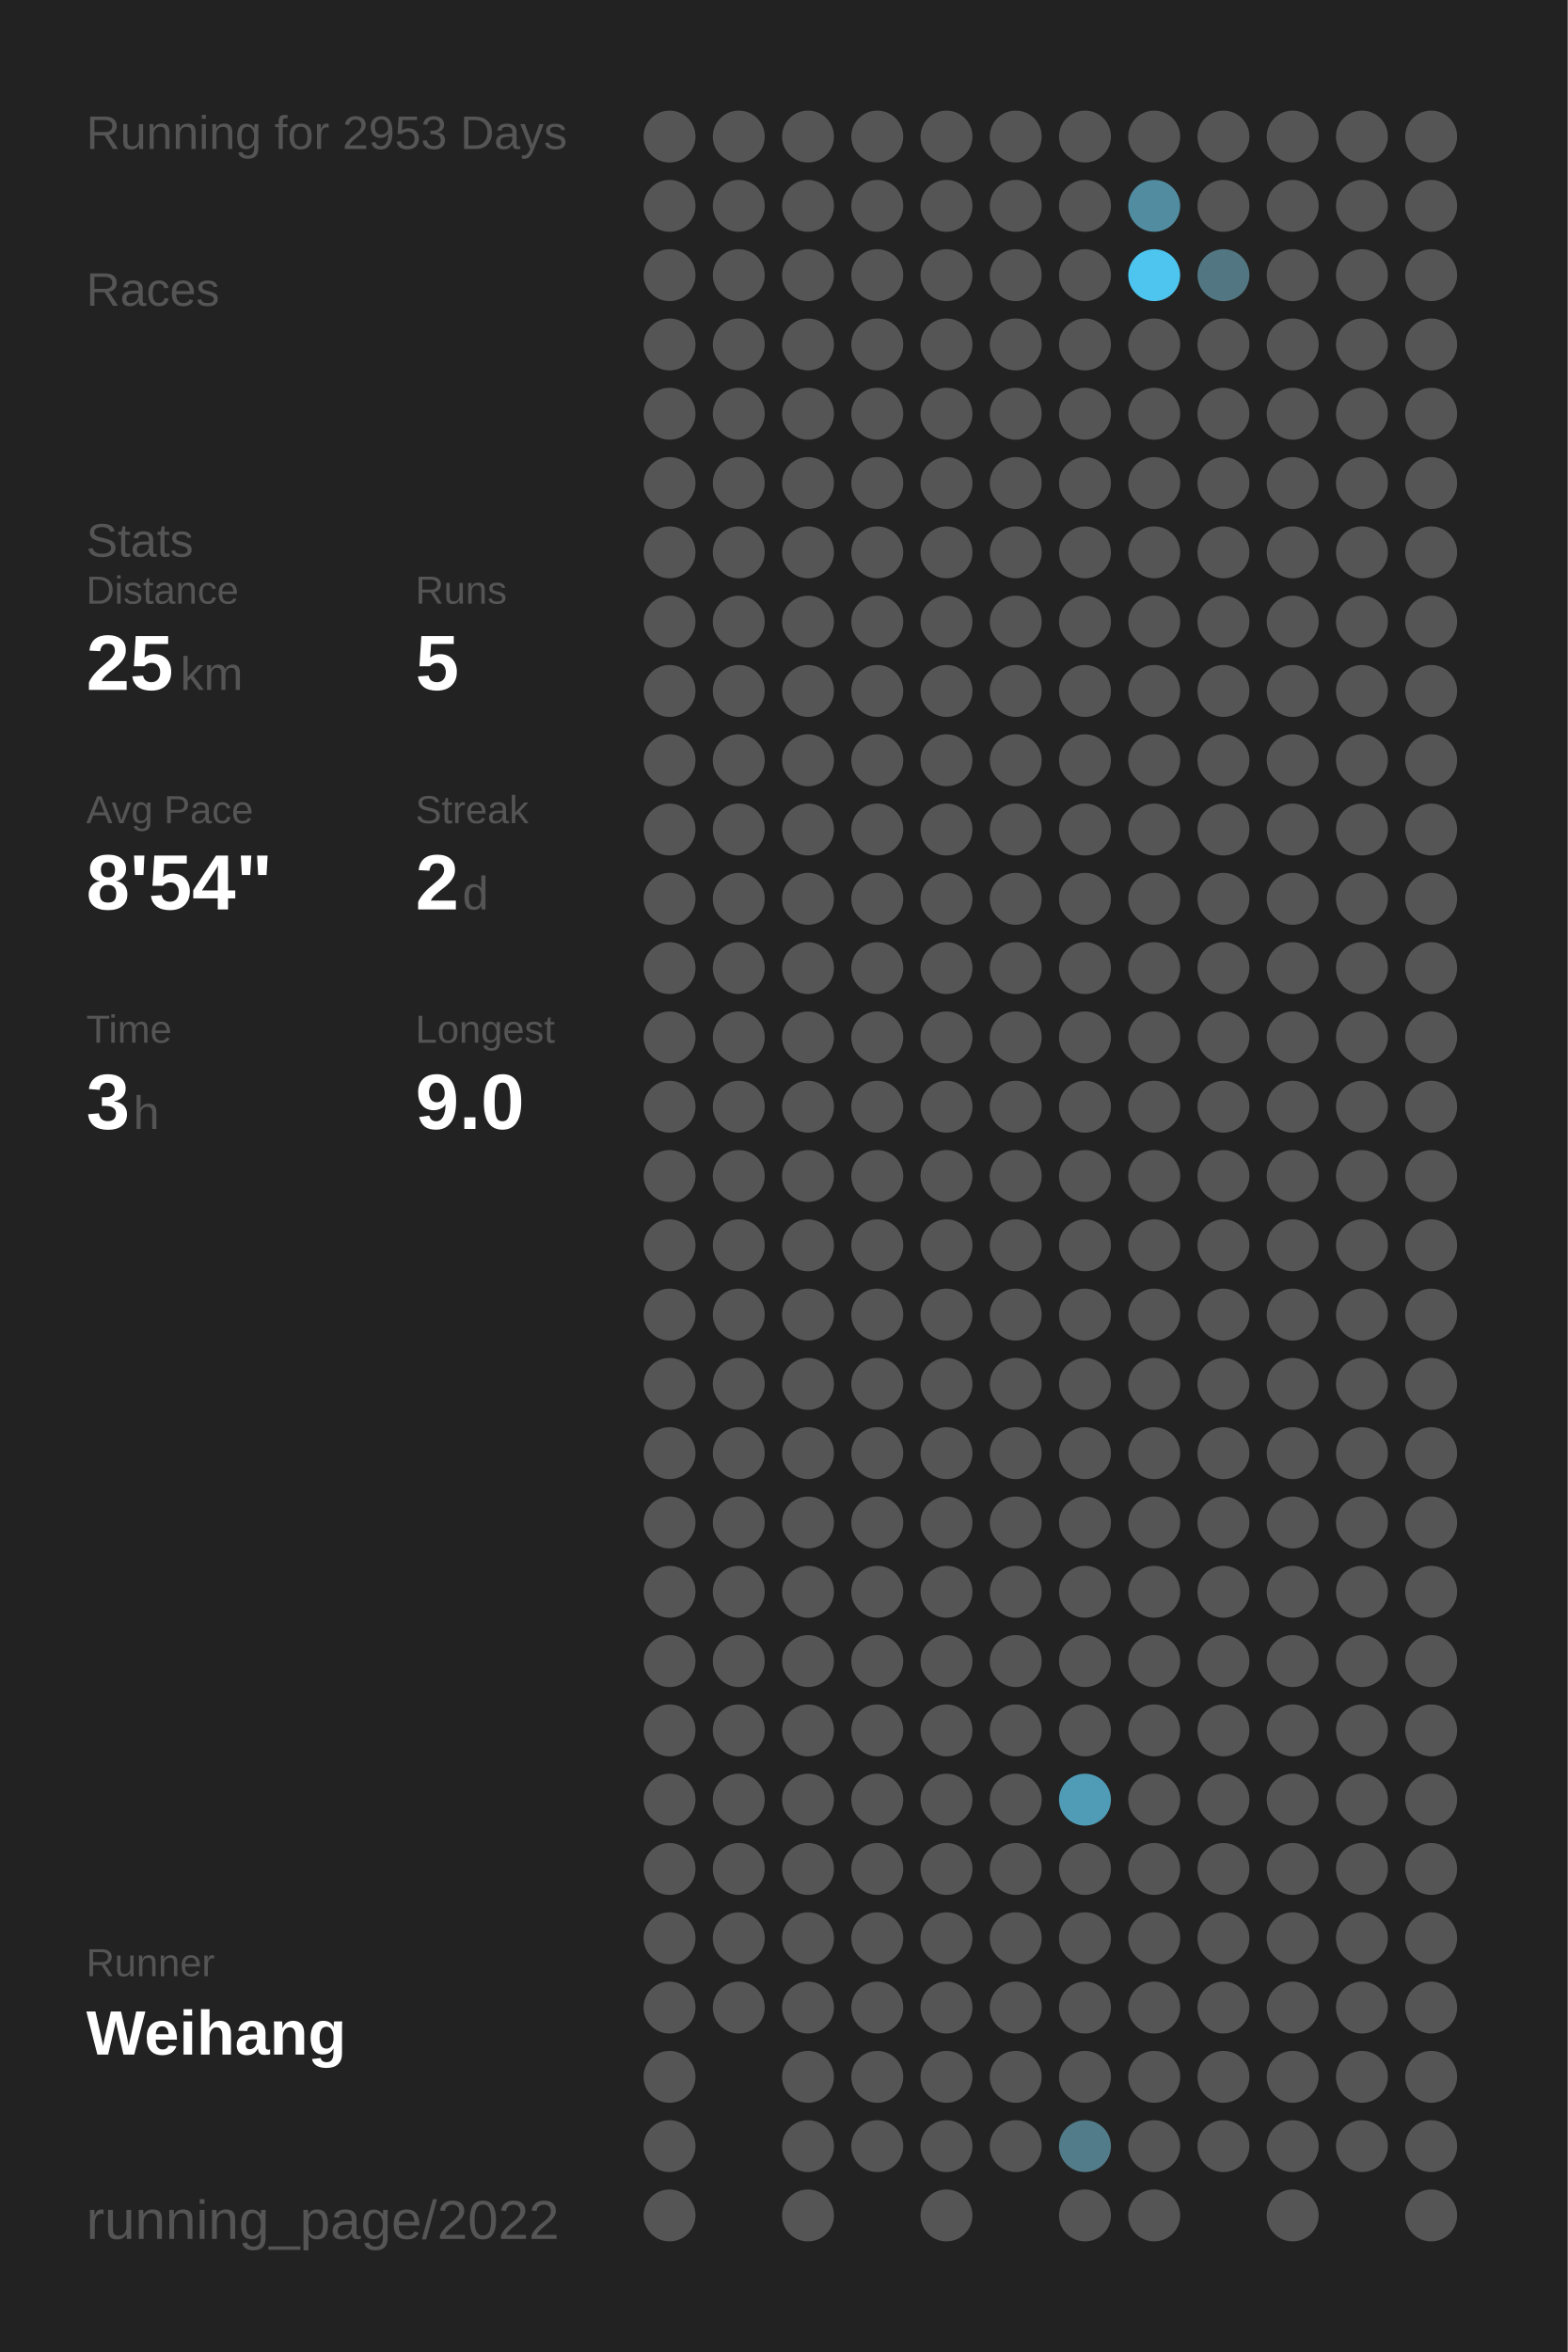
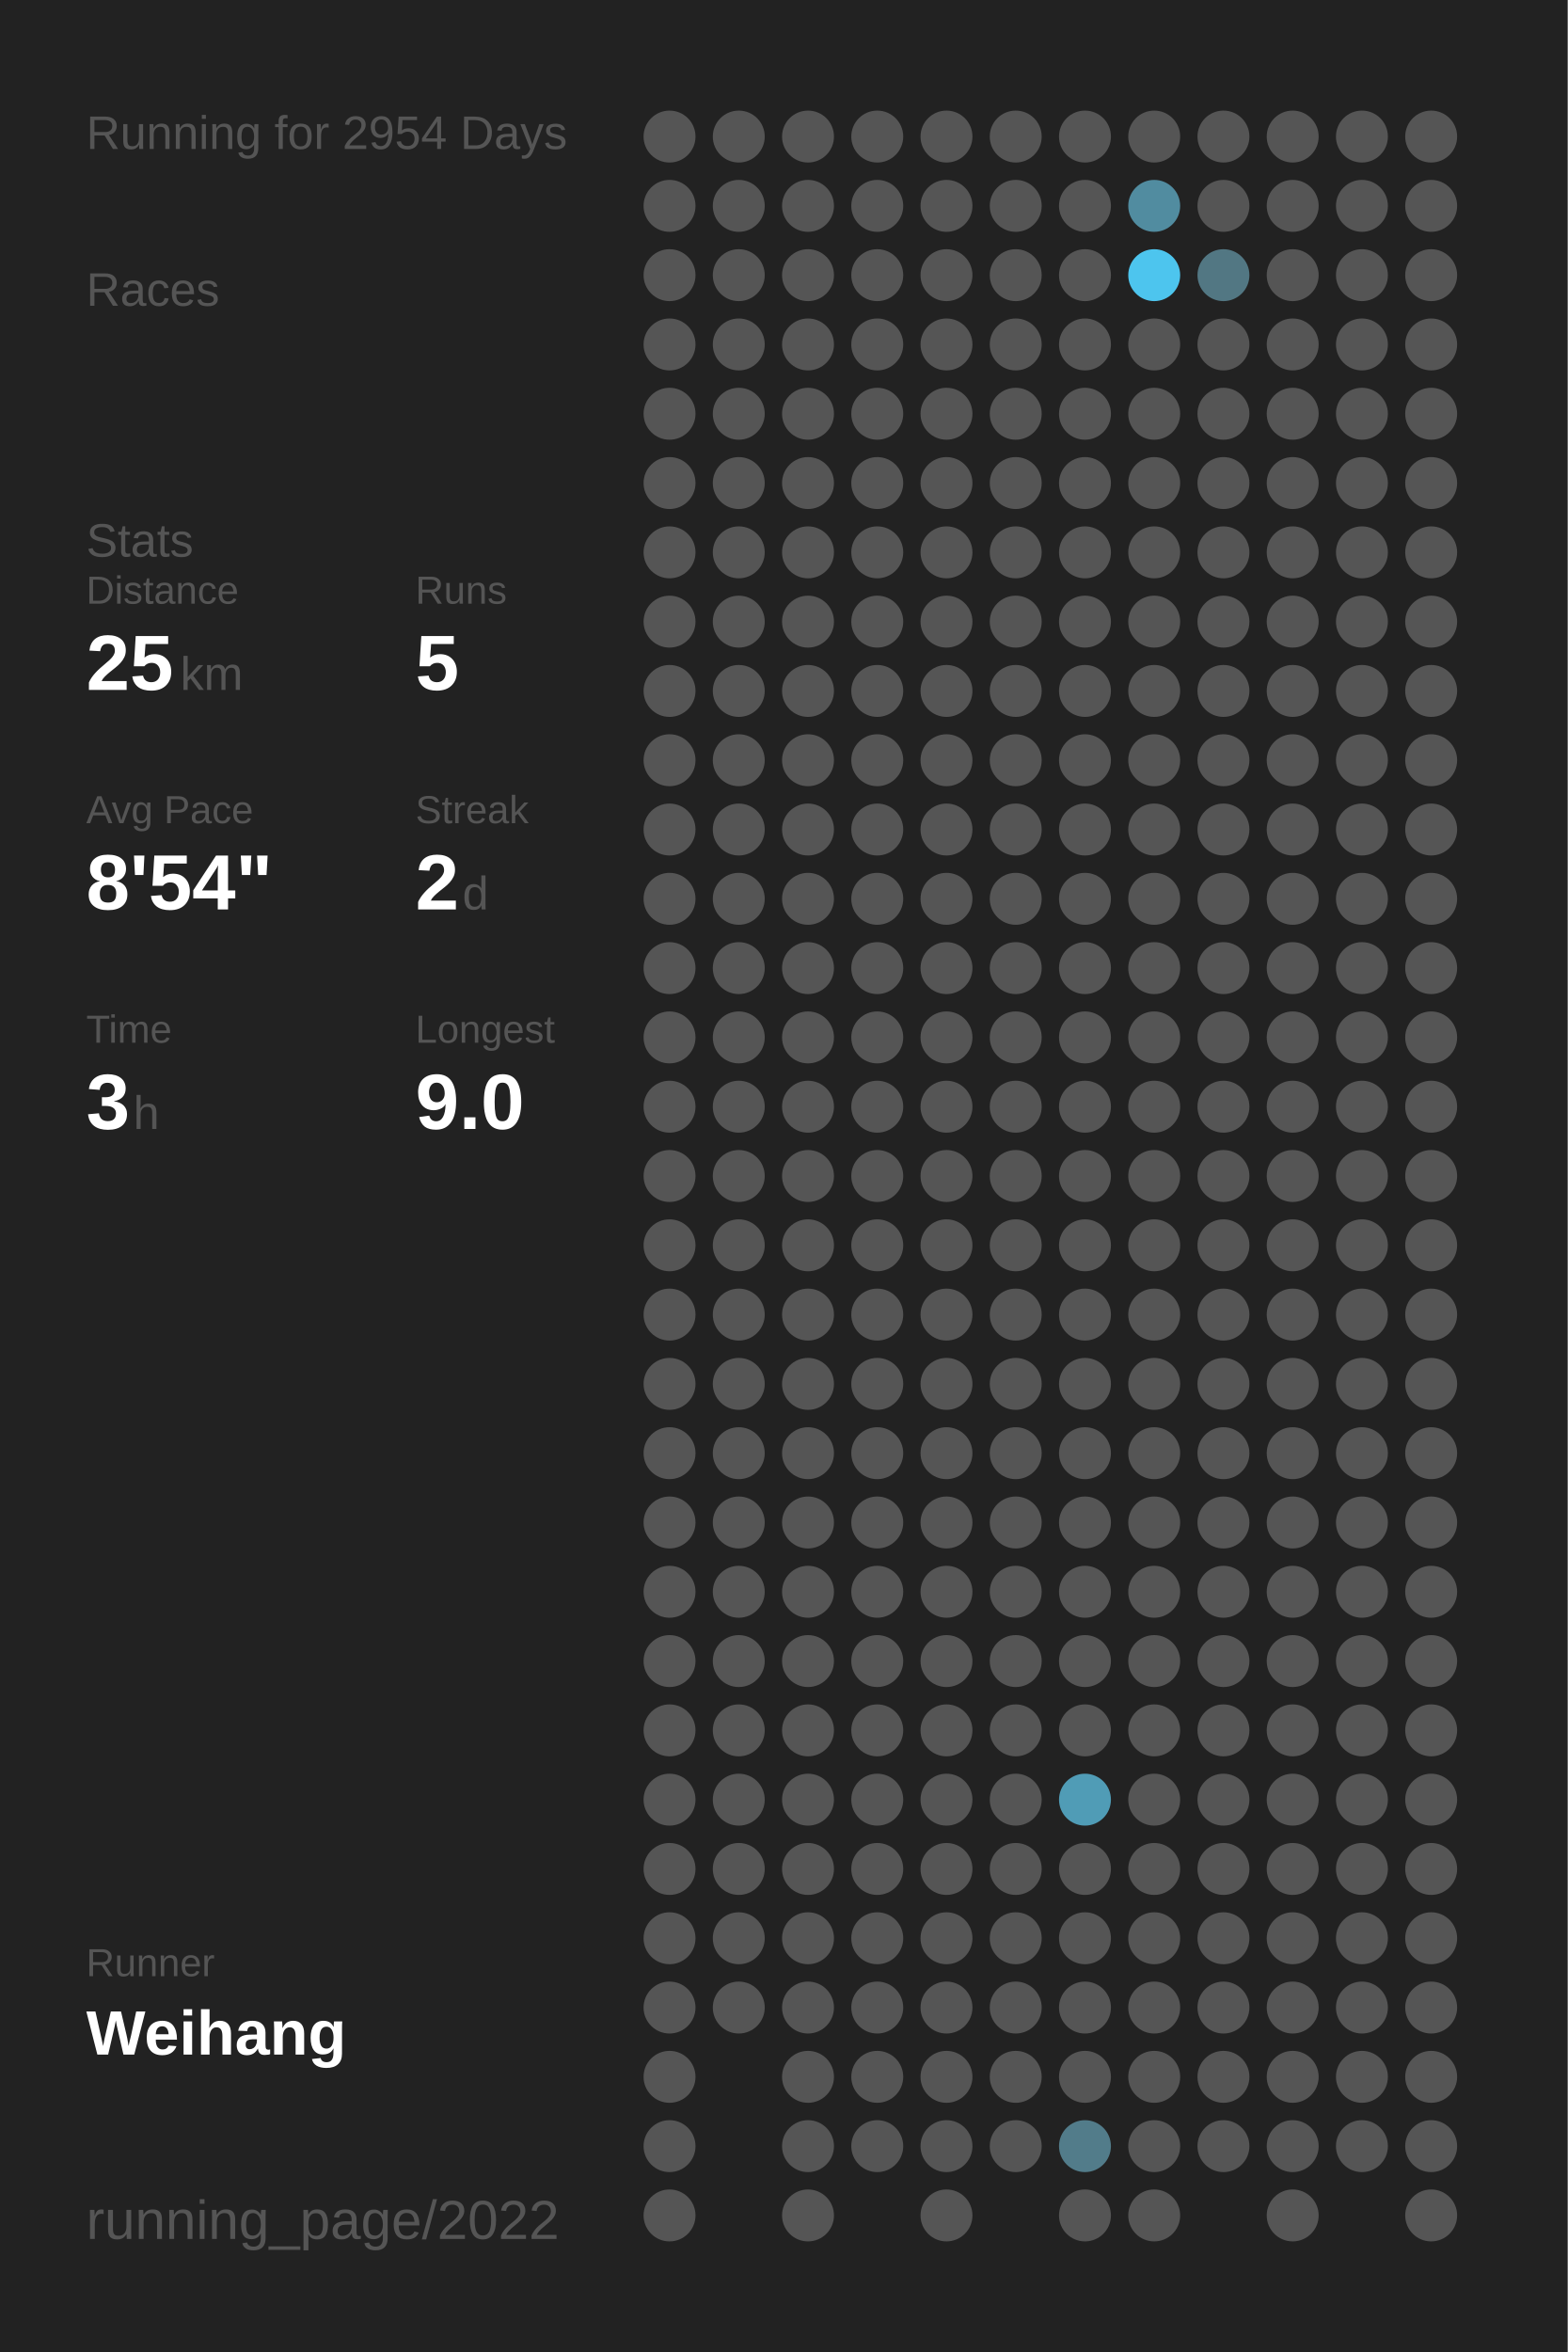
<svg xmlns="http://www.w3.org/2000/svg" baseProfile="full" height="300mm" version="1.1" viewBox="0,0,200,300" width="200mm">
  <defs />
  <rect fill="#222222" height="300" width="200" x="0" y="0" />
-   <text fill="#555555" style="font-size:6px; font-family:Arial;" x="11" y="19">Running for 2953 Days</text>
+   <text fill="#555555" style="font-size:6px; font-family:Arial;" x="11" y="19">Running for 2954 Days</text>
  <text fill="#555555" style="font-size:6px; font-family:Arial;" x="11" y="39">Races</text>
  <text fill="#555555" style="font-size:6px; font-family:Arial;" x="11" y="71">Stats</text>
  <text fill="#555555" style="font-size:5px; font-family:Arial;" x="11" y="77">Distance</text>
  <text fill="#FFFFFF" style="font-size:10px; font-family:Arial; font-weight:bold;" x="11" y="88">25</text>
  <text fill="#555555" style="font-size:6px; font-family:Arial;" x="23" y="88">km</text>
  <text fill="#555555" style="font-size:5px; font-family:Arial;" x="53" y="77">Runs</text>
  <text fill="#FFFFFF" style="font-size:10px; font-family:Arial; font-weight:bold;" x="53" y="88">5</text>
  <text fill="#555555" style="font-size:5px; font-family:Arial;" x="11" y="105">Avg Pace</text>
  <text fill="#FFFFFF" style="font-size:10px; font-family:Arial; font-weight:bold;" x="11" y="116">8'54"</text>
  <text fill="#555555" style="font-size:5px; font-family:Arial;" x="53" y="105">Streak</text>
  <text fill="#FFFFFF" style="font-size:10px; font-family:Arial; font-weight:bold;" x="53" y="116">2</text>
  <text fill="#555555" style="font-size:6px; font-family:Arial;" x="59" y="116">d</text>
  <text fill="#555555" style="font-size:5px; font-family:Arial;" x="11" y="133">Time</text>
  <text fill="#FFFFFF" style="font-size:10px; font-family:Arial; font-weight:bold;" x="11" y="144">3</text>
  <text fill="#555555" style="font-size:6px; font-family:Arial;" x="17" y="144">h</text>
  <text fill="#555555" style="font-size:5px; font-family:Arial;" x="53" y="133">Longest</text>
  <text fill="#FFFFFF" style="font-size:10px; font-family:Arial; font-weight:bold;" x="53" y="144">9.0</text>
  <text fill="#555555" style="font-size:5px; font-family:Arial;" x="11" y="252.065">Runner</text>
  <text fill="#FFFFFF" style="font-size:8px; font-family:Arial; font-weight:bold;" x="11" y="262.065">Weihang</text>
  <text fill="#555555" style="font-size:7px; font-family:Arial;" x="11" y="285.581">running_page/2022</text>
  <circle cx="85.417" cy="17.419" fill="#555555" r="3.312" />
  <circle cx="85.417" cy="26.258" fill="#555555" r="3.312" />
  <circle cx="85.417" cy="35.097" fill="#555555" r="3.312" />
  <circle cx="85.417" cy="43.935" fill="#555555" r="3.312" />
  <circle cx="85.417" cy="52.774" fill="#555555" r="3.312" />
  <circle cx="85.417" cy="61.613" fill="#555555" r="3.312" />
  <circle cx="85.417" cy="70.452" fill="#555555" r="3.312" />
  <circle cx="85.417" cy="79.29" fill="#555555" r="3.312" />
  <circle cx="85.417" cy="88.129" fill="#555555" r="3.312" />
  <circle cx="85.417" cy="96.968" fill="#555555" r="3.312" />
  <circle cx="85.417" cy="105.806" fill="#555555" r="3.312" />
  <circle cx="85.417" cy="114.645" fill="#555555" r="3.312" />
  <circle cx="85.417" cy="123.484" fill="#555555" r="3.312" />
  <circle cx="85.417" cy="132.323" fill="#555555" r="3.312" />
  <circle cx="85.417" cy="141.161" fill="#555555" r="3.312" />
  <circle cx="85.417" cy="150" fill="#555555" r="3.312" />
  <circle cx="85.417" cy="158.839" fill="#555555" r="3.312" />
  <circle cx="85.417" cy="167.677" fill="#555555" r="3.312" />
  <circle cx="85.417" cy="176.516" fill="#555555" r="3.312" />
  <circle cx="85.417" cy="185.355" fill="#555555" r="3.312" />
  <circle cx="85.417" cy="194.194" fill="#555555" r="3.312" />
  <circle cx="85.417" cy="203.032" fill="#555555" r="3.312" />
  <circle cx="85.417" cy="211.871" fill="#555555" r="3.312" />
  <circle cx="85.417" cy="220.71" fill="#555555" r="3.312" />
  <circle cx="85.417" cy="229.548" fill="#555555" r="3.312" />
  <circle cx="85.417" cy="238.387" fill="#555555" r="3.312" />
  <circle cx="85.417" cy="247.226" fill="#555555" r="3.312" />
  <circle cx="85.417" cy="256.065" fill="#555555" r="3.312" />
  <circle cx="85.417" cy="264.903" fill="#555555" r="3.312" />
  <circle cx="85.417" cy="273.742" fill="#555555" r="3.312" />
  <circle cx="85.417" cy="282.581" fill="#555555" r="3.312" />
  <circle cx="94.25" cy="17.419" fill="#555555" r="3.312" />
  <circle cx="94.25" cy="26.258" fill="#555555" r="3.312" />
  <circle cx="94.25" cy="35.097" fill="#555555" r="3.312" />
  <circle cx="94.25" cy="43.935" fill="#555555" r="3.312" />
  <circle cx="94.25" cy="52.774" fill="#555555" r="3.312" />
  <circle cx="94.25" cy="61.613" fill="#555555" r="3.312" />
  <circle cx="94.25" cy="70.452" fill="#555555" r="3.312" />
  <circle cx="94.25" cy="79.29" fill="#555555" r="3.312" />
  <circle cx="94.25" cy="88.129" fill="#555555" r="3.312" />
  <circle cx="94.25" cy="96.968" fill="#555555" r="3.312" />
  <circle cx="94.25" cy="105.806" fill="#555555" r="3.312" />
  <circle cx="94.25" cy="114.645" fill="#555555" r="3.312" />
  <circle cx="94.25" cy="123.484" fill="#555555" r="3.312" />
  <circle cx="94.25" cy="132.323" fill="#555555" r="3.312" />
  <circle cx="94.25" cy="141.161" fill="#555555" r="3.312" />
  <circle cx="94.25" cy="150" fill="#555555" r="3.312" />
  <circle cx="94.25" cy="158.839" fill="#555555" r="3.312" />
  <circle cx="94.25" cy="167.677" fill="#555555" r="3.312" />
  <circle cx="94.25" cy="176.516" fill="#555555" r="3.312" />
  <circle cx="94.25" cy="185.355" fill="#555555" r="3.312" />
  <circle cx="94.25" cy="194.194" fill="#555555" r="3.312" />
  <circle cx="94.25" cy="203.032" fill="#555555" r="3.312" />
  <circle cx="94.25" cy="211.871" fill="#555555" r="3.312" />
  <circle cx="94.25" cy="220.71" fill="#555555" r="3.312" />
  <circle cx="94.25" cy="229.548" fill="#555555" r="3.312" />
  <circle cx="94.25" cy="238.387" fill="#555555" r="3.312" />
  <circle cx="94.25" cy="247.226" fill="#555555" r="3.312" />
  <circle cx="94.25" cy="256.065" fill="#555555" r="3.312" />
  <circle cx="103.083" cy="17.419" fill="#555555" r="3.312" />
  <circle cx="103.083" cy="26.258" fill="#555555" r="3.312" />
  <circle cx="103.083" cy="35.097" fill="#555555" r="3.312" />
  <circle cx="103.083" cy="43.935" fill="#555555" r="3.312" />
  <circle cx="103.083" cy="52.774" fill="#555555" r="3.312" />
  <circle cx="103.083" cy="61.613" fill="#555555" r="3.312" />
  <circle cx="103.083" cy="70.452" fill="#555555" r="3.312" />
  <circle cx="103.083" cy="79.29" fill="#555555" r="3.312" />
  <circle cx="103.083" cy="88.129" fill="#555555" r="3.312" />
  <circle cx="103.083" cy="96.968" fill="#555555" r="3.312" />
  <circle cx="103.083" cy="105.806" fill="#555555" r="3.312" />
  <circle cx="103.083" cy="114.645" fill="#555555" r="3.312" />
  <circle cx="103.083" cy="123.484" fill="#555555" r="3.312" />
  <circle cx="103.083" cy="132.323" fill="#555555" r="3.312" />
  <circle cx="103.083" cy="141.161" fill="#555555" r="3.312" />
  <circle cx="103.083" cy="150" fill="#555555" r="3.312" />
  <circle cx="103.083" cy="158.839" fill="#555555" r="3.312" />
  <circle cx="103.083" cy="167.677" fill="#555555" r="3.312" />
  <circle cx="103.083" cy="176.516" fill="#555555" r="3.312" />
  <circle cx="103.083" cy="185.355" fill="#555555" r="3.312" />
  <circle cx="103.083" cy="194.194" fill="#555555" r="3.312" />
  <circle cx="103.083" cy="203.032" fill="#555555" r="3.312" />
  <circle cx="103.083" cy="211.871" fill="#555555" r="3.312" />
  <circle cx="103.083" cy="220.71" fill="#555555" r="3.312" />
  <circle cx="103.083" cy="229.548" fill="#555555" r="3.312" />
  <circle cx="103.083" cy="238.387" fill="#555555" r="3.312" />
  <circle cx="103.083" cy="247.226" fill="#555555" r="3.312" />
  <circle cx="103.083" cy="256.065" fill="#555555" r="3.312" />
  <circle cx="103.083" cy="264.903" fill="#555555" r="3.312" />
  <circle cx="103.083" cy="273.742" fill="#555555" r="3.312" />
  <circle cx="103.083" cy="282.581" fill="#555555" r="3.312" />
  <circle cx="111.917" cy="17.419" fill="#555555" r="3.312" />
  <circle cx="111.917" cy="26.258" fill="#555555" r="3.312" />
  <circle cx="111.917" cy="35.097" fill="#555555" r="3.312" />
  <circle cx="111.917" cy="43.935" fill="#555555" r="3.312" />
  <circle cx="111.917" cy="52.774" fill="#555555" r="3.312" />
  <circle cx="111.917" cy="61.613" fill="#555555" r="3.312" />
  <circle cx="111.917" cy="70.452" fill="#555555" r="3.312" />
  <circle cx="111.917" cy="79.29" fill="#555555" r="3.312" />
  <circle cx="111.917" cy="88.129" fill="#555555" r="3.312" />
  <circle cx="111.917" cy="96.968" fill="#555555" r="3.312" />
  <circle cx="111.917" cy="105.806" fill="#555555" r="3.312" />
  <circle cx="111.917" cy="114.645" fill="#555555" r="3.312" />
  <circle cx="111.917" cy="123.484" fill="#555555" r="3.312" />
  <circle cx="111.917" cy="132.323" fill="#555555" r="3.312" />
  <circle cx="111.917" cy="141.161" fill="#555555" r="3.312" />
  <circle cx="111.917" cy="150" fill="#555555" r="3.312" />
  <circle cx="111.917" cy="158.839" fill="#555555" r="3.312" />
  <circle cx="111.917" cy="167.677" fill="#555555" r="3.312" />
  <circle cx="111.917" cy="176.516" fill="#555555" r="3.312" />
  <circle cx="111.917" cy="185.355" fill="#555555" r="3.312" />
  <circle cx="111.917" cy="194.194" fill="#555555" r="3.312" />
  <circle cx="111.917" cy="203.032" fill="#555555" r="3.312" />
  <circle cx="111.917" cy="211.871" fill="#555555" r="3.312" />
  <circle cx="111.917" cy="220.71" fill="#555555" r="3.312" />
  <circle cx="111.917" cy="229.548" fill="#555555" r="3.312" />
  <circle cx="111.917" cy="238.387" fill="#555555" r="3.312" />
  <circle cx="111.917" cy="247.226" fill="#555555" r="3.312" />
  <circle cx="111.917" cy="256.065" fill="#555555" r="3.312" />
  <circle cx="111.917" cy="264.903" fill="#555555" r="3.312" />
  <circle cx="111.917" cy="273.742" fill="#555555" r="3.312" />
  <circle cx="120.75" cy="17.419" fill="#555555" r="3.312" />
  <circle cx="120.75" cy="26.258" fill="#555555" r="3.312" />
  <circle cx="120.75" cy="35.097" fill="#555555" r="3.312" />
  <circle cx="120.75" cy="43.935" fill="#555555" r="3.312" />
  <circle cx="120.75" cy="52.774" fill="#555555" r="3.312" />
  <circle cx="120.75" cy="61.613" fill="#555555" r="3.312" />
  <circle cx="120.75" cy="70.452" fill="#555555" r="3.312" />
  <circle cx="120.75" cy="79.29" fill="#555555" r="3.312" />
  <circle cx="120.75" cy="88.129" fill="#555555" r="3.312" />
  <circle cx="120.75" cy="96.968" fill="#555555" r="3.312" />
  <circle cx="120.75" cy="105.806" fill="#555555" r="3.312" />
  <circle cx="120.75" cy="114.645" fill="#555555" r="3.312" />
  <circle cx="120.75" cy="123.484" fill="#555555" r="3.312" />
  <circle cx="120.75" cy="132.323" fill="#555555" r="3.312" />
  <circle cx="120.75" cy="141.161" fill="#555555" r="3.312" />
  <circle cx="120.75" cy="150" fill="#555555" r="3.312" />
  <circle cx="120.75" cy="158.839" fill="#555555" r="3.312" />
  <circle cx="120.75" cy="167.677" fill="#555555" r="3.312" />
  <circle cx="120.75" cy="176.516" fill="#555555" r="3.312" />
  <circle cx="120.75" cy="185.355" fill="#555555" r="3.312" />
  <circle cx="120.75" cy="194.194" fill="#555555" r="3.312" />
  <circle cx="120.75" cy="203.032" fill="#555555" r="3.312" />
  <circle cx="120.75" cy="211.871" fill="#555555" r="3.312" />
  <circle cx="120.75" cy="220.71" fill="#555555" r="3.312" />
  <circle cx="120.75" cy="229.548" fill="#555555" r="3.312" />
  <circle cx="120.75" cy="238.387" fill="#555555" r="3.312" />
  <circle cx="120.75" cy="247.226" fill="#555555" r="3.312" />
  <circle cx="120.75" cy="256.065" fill="#555555" r="3.312" />
  <circle cx="120.75" cy="264.903" fill="#555555" r="3.312" />
  <circle cx="120.75" cy="273.742" fill="#555555" r="3.312" />
  <circle cx="120.75" cy="282.581" fill="#555555" r="3.312" />
  <circle cx="129.583" cy="17.419" fill="#555555" r="3.312" />
  <circle cx="129.583" cy="26.258" fill="#555555" r="3.312" />
  <circle cx="129.583" cy="35.097" fill="#555555" r="3.312" />
  <circle cx="129.583" cy="43.935" fill="#555555" r="3.312" />
  <circle cx="129.583" cy="52.774" fill="#555555" r="3.312" />
  <circle cx="129.583" cy="61.613" fill="#555555" r="3.312" />
  <circle cx="129.583" cy="70.452" fill="#555555" r="3.312" />
  <circle cx="129.583" cy="79.29" fill="#555555" r="3.312" />
  <circle cx="129.583" cy="88.129" fill="#555555" r="3.312" />
  <circle cx="129.583" cy="96.968" fill="#555555" r="3.312" />
  <circle cx="129.583" cy="105.806" fill="#555555" r="3.312" />
  <circle cx="129.583" cy="114.645" fill="#555555" r="3.312" />
  <circle cx="129.583" cy="123.484" fill="#555555" r="3.312" />
  <circle cx="129.583" cy="132.323" fill="#555555" r="3.312" />
  <circle cx="129.583" cy="141.161" fill="#555555" r="3.312" />
  <circle cx="129.583" cy="150" fill="#555555" r="3.312" />
  <circle cx="129.583" cy="158.839" fill="#555555" r="3.312" />
  <circle cx="129.583" cy="167.677" fill="#555555" r="3.312" />
  <circle cx="129.583" cy="176.516" fill="#555555" r="3.312" />
  <circle cx="129.583" cy="185.355" fill="#555555" r="3.312" />
  <circle cx="129.583" cy="194.194" fill="#555555" r="3.312" />
  <circle cx="129.583" cy="203.032" fill="#555555" r="3.312" />
  <circle cx="129.583" cy="211.871" fill="#555555" r="3.312" />
  <circle cx="129.583" cy="220.71" fill="#555555" r="3.312" />
  <circle cx="129.583" cy="229.548" fill="#555555" r="3.312" />
  <circle cx="129.583" cy="238.387" fill="#555555" r="3.312" />
  <circle cx="129.583" cy="247.226" fill="#555555" r="3.312" />
  <circle cx="129.583" cy="256.065" fill="#555555" r="3.312" />
  <circle cx="129.583" cy="264.903" fill="#555555" r="3.312" />
  <circle cx="129.583" cy="273.742" fill="#555555" r="3.312" />
  <circle cx="138.417" cy="17.419" fill="#555555" r="3.312" />
  <circle cx="138.417" cy="26.258" fill="#555555" r="3.312" />
  <circle cx="138.417" cy="35.097" fill="#555555" r="3.312" />
  <circle cx="138.417" cy="43.935" fill="#555555" r="3.312" />
  <circle cx="138.417" cy="52.774" fill="#555555" r="3.312" />
  <circle cx="138.417" cy="61.613" fill="#555555" r="3.312" />
  <circle cx="138.417" cy="70.452" fill="#555555" r="3.312" />
  <circle cx="138.417" cy="79.29" fill="#555555" r="3.312" />
  <circle cx="138.417" cy="88.129" fill="#555555" r="3.312" />
  <circle cx="138.417" cy="96.968" fill="#555555" r="3.312" />
  <circle cx="138.417" cy="105.806" fill="#555555" r="3.312" />
  <circle cx="138.417" cy="114.645" fill="#555555" r="3.312" />
  <circle cx="138.417" cy="123.484" fill="#555555" r="3.312" />
  <circle cx="138.417" cy="132.323" fill="#555555" r="3.312" />
  <circle cx="138.417" cy="141.161" fill="#555555" r="3.312" />
  <circle cx="138.417" cy="150" fill="#555555" r="3.312" />
  <circle cx="138.417" cy="158.839" fill="#555555" r="3.312" />
  <circle cx="138.417" cy="167.677" fill="#555555" r="3.312" />
  <circle cx="138.417" cy="176.516" fill="#555555" r="3.312" />
  <circle cx="138.417" cy="185.355" fill="#555555" r="3.312" />
  <circle cx="138.417" cy="194.194" fill="#555555" r="3.312" />
  <circle cx="138.417" cy="203.032" fill="#555555" r="3.312" />
  <circle cx="138.417" cy="211.871" fill="#555555" r="3.312" />
  <circle cx="138.417" cy="220.71" fill="#555555" r="3.312" />
  <circle cx="138.417" cy="229.548" fill="#509cb6" r="3.312" />
  <circle cx="138.417" cy="238.387" fill="#555555" r="3.312" />
  <circle cx="138.417" cy="247.226" fill="#555555" r="3.312" />
  <circle cx="138.417" cy="256.065" fill="#555555" r="3.312" />
  <circle cx="138.417" cy="264.903" fill="#555555" r="3.312" />
  <circle cx="138.417" cy="273.742" fill="#527c8a" r="3.312" />
  <circle cx="138.417" cy="282.581" fill="#555555" r="3.312" />
  <circle cx="147.25" cy="17.419" fill="#555555" r="3.312" />
  <circle cx="147.25" cy="26.258" fill="#518ca0" r="3.312" />
  <circle cx="147.25" cy="35.097" fill="#4dc5ee" r="3.312" />
  <circle cx="147.25" cy="43.935" fill="#555555" r="3.312" />
  <circle cx="147.25" cy="52.774" fill="#555555" r="3.312" />
  <circle cx="147.25" cy="61.613" fill="#555555" r="3.312" />
  <circle cx="147.25" cy="70.452" fill="#555555" r="3.312" />
  <circle cx="147.25" cy="79.29" fill="#555555" r="3.312" />
  <circle cx="147.25" cy="88.129" fill="#555555" r="3.312" />
  <circle cx="147.25" cy="96.968" fill="#555555" r="3.312" />
  <circle cx="147.25" cy="105.806" fill="#555555" r="3.312" />
  <circle cx="147.25" cy="114.645" fill="#555555" r="3.312" />
  <circle cx="147.25" cy="123.484" fill="#555555" r="3.312" />
  <circle cx="147.25" cy="132.323" fill="#555555" r="3.312" />
  <circle cx="147.25" cy="141.161" fill="#555555" r="3.312" />
  <circle cx="147.25" cy="150" fill="#555555" r="3.312" />
  <circle cx="147.25" cy="158.839" fill="#555555" r="3.312" />
  <circle cx="147.25" cy="167.677" fill="#555555" r="3.312" />
  <circle cx="147.25" cy="176.516" fill="#555555" r="3.312" />
  <circle cx="147.25" cy="185.355" fill="#555555" r="3.312" />
  <circle cx="147.25" cy="194.194" fill="#555555" r="3.312" />
  <circle cx="147.25" cy="203.032" fill="#555555" r="3.312" />
  <circle cx="147.25" cy="211.871" fill="#555555" r="3.312" />
  <circle cx="147.25" cy="220.71" fill="#555555" r="3.312" />
  <circle cx="147.25" cy="229.548" fill="#555555" r="3.312" />
  <circle cx="147.25" cy="238.387" fill="#555555" r="3.312" />
  <circle cx="147.25" cy="247.226" fill="#555555" r="3.312" />
  <circle cx="147.25" cy="256.065" fill="#555555" r="3.312" />
  <circle cx="147.25" cy="264.903" fill="#555555" r="3.312" />
  <circle cx="147.25" cy="273.742" fill="#555555" r="3.312" />
  <circle cx="147.25" cy="282.581" fill="#555555" r="3.312" />
  <circle cx="156.083" cy="17.419" fill="#555555" r="3.312" />
  <circle cx="156.083" cy="26.258" fill="#555555" r="3.312" />
  <circle cx="156.083" cy="35.097" fill="#527783" r="3.312" />
  <circle cx="156.083" cy="43.935" fill="#555555" r="3.312" />
  <circle cx="156.083" cy="52.774" fill="#555555" r="3.312" />
  <circle cx="156.083" cy="61.613" fill="#555555" r="3.312" />
  <circle cx="156.083" cy="70.452" fill="#555555" r="3.312" />
  <circle cx="156.083" cy="79.29" fill="#555555" r="3.312" />
  <circle cx="156.083" cy="88.129" fill="#555555" r="3.312" />
  <circle cx="156.083" cy="96.968" fill="#555555" r="3.312" />
  <circle cx="156.083" cy="105.806" fill="#555555" r="3.312" />
  <circle cx="156.083" cy="114.645" fill="#555555" r="3.312" />
  <circle cx="156.083" cy="123.484" fill="#555555" r="3.312" />
  <circle cx="156.083" cy="132.323" fill="#555555" r="3.312" />
  <circle cx="156.083" cy="141.161" fill="#555555" r="3.312" />
  <circle cx="156.083" cy="150" fill="#555555" r="3.312" />
  <circle cx="156.083" cy="158.839" fill="#555555" r="3.312" />
  <circle cx="156.083" cy="167.677" fill="#555555" r="3.312" />
  <circle cx="156.083" cy="176.516" fill="#555555" r="3.312" />
  <circle cx="156.083" cy="185.355" fill="#555555" r="3.312" />
  <circle cx="156.083" cy="194.194" fill="#555555" r="3.312" />
  <circle cx="156.083" cy="203.032" fill="#555555" r="3.312" />
  <circle cx="156.083" cy="211.871" fill="#555555" r="3.312" />
  <circle cx="156.083" cy="220.71" fill="#555555" r="3.312" />
  <circle cx="156.083" cy="229.548" fill="#555555" r="3.312" />
  <circle cx="156.083" cy="238.387" fill="#555555" r="3.312" />
  <circle cx="156.083" cy="247.226" fill="#555555" r="3.312" />
  <circle cx="156.083" cy="256.065" fill="#555555" r="3.312" />
  <circle cx="156.083" cy="264.903" fill="#555555" r="3.312" />
  <circle cx="156.083" cy="273.742" fill="#555555" r="3.312" />
  <circle cx="164.917" cy="17.419" fill="#555555" r="3.312" />
  <circle cx="164.917" cy="26.258" fill="#555555" r="3.312" />
  <circle cx="164.917" cy="35.097" fill="#555555" r="3.312" />
  <circle cx="164.917" cy="43.935" fill="#555555" r="3.312" />
  <circle cx="164.917" cy="52.774" fill="#555555" r="3.312" />
  <circle cx="164.917" cy="61.613" fill="#555555" r="3.312" />
  <circle cx="164.917" cy="70.452" fill="#555555" r="3.312" />
  <circle cx="164.917" cy="79.29" fill="#555555" r="3.312" />
  <circle cx="164.917" cy="88.129" fill="#555555" r="3.312" />
  <circle cx="164.917" cy="96.968" fill="#555555" r="3.312" />
  <circle cx="164.917" cy="105.806" fill="#555555" r="3.312" />
  <circle cx="164.917" cy="114.645" fill="#555555" r="3.312" />
  <circle cx="164.917" cy="123.484" fill="#555555" r="3.312" />
  <circle cx="164.917" cy="132.323" fill="#555555" r="3.312" />
  <circle cx="164.917" cy="141.161" fill="#555555" r="3.312" />
  <circle cx="164.917" cy="150" fill="#555555" r="3.312" />
  <circle cx="164.917" cy="158.839" fill="#555555" r="3.312" />
  <circle cx="164.917" cy="167.677" fill="#555555" r="3.312" />
  <circle cx="164.917" cy="176.516" fill="#555555" r="3.312" />
  <circle cx="164.917" cy="185.355" fill="#555555" r="3.312" />
  <circle cx="164.917" cy="194.194" fill="#555555" r="3.312" />
  <circle cx="164.917" cy="203.032" fill="#555555" r="3.312" />
  <circle cx="164.917" cy="211.871" fill="#555555" r="3.312" />
  <circle cx="164.917" cy="220.71" fill="#555555" r="3.312" />
  <circle cx="164.917" cy="229.548" fill="#555555" r="3.312" />
  <circle cx="164.917" cy="238.387" fill="#555555" r="3.312" />
  <circle cx="164.917" cy="247.226" fill="#555555" r="3.312" />
  <circle cx="164.917" cy="256.065" fill="#555555" r="3.312" />
  <circle cx="164.917" cy="264.903" fill="#555555" r="3.312" />
  <circle cx="164.917" cy="273.742" fill="#555555" r="3.312" />
  <circle cx="164.917" cy="282.581" fill="#555555" r="3.312" />
  <circle cx="173.75" cy="17.419" fill="#555555" r="3.312" />
  <circle cx="173.75" cy="26.258" fill="#555555" r="3.312" />
  <circle cx="173.75" cy="35.097" fill="#555555" r="3.312" />
  <circle cx="173.75" cy="43.935" fill="#555555" r="3.312" />
  <circle cx="173.75" cy="52.774" fill="#555555" r="3.312" />
  <circle cx="173.75" cy="61.613" fill="#555555" r="3.312" />
  <circle cx="173.75" cy="70.452" fill="#555555" r="3.312" />
  <circle cx="173.75" cy="79.29" fill="#555555" r="3.312" />
  <circle cx="173.75" cy="88.129" fill="#555555" r="3.312" />
  <circle cx="173.75" cy="96.968" fill="#555555" r="3.312" />
  <circle cx="173.75" cy="105.806" fill="#555555" r="3.312" />
  <circle cx="173.75" cy="114.645" fill="#555555" r="3.312" />
  <circle cx="173.75" cy="123.484" fill="#555555" r="3.312" />
  <circle cx="173.75" cy="132.323" fill="#555555" r="3.312" />
  <circle cx="173.75" cy="141.161" fill="#555555" r="3.312" />
  <circle cx="173.75" cy="150" fill="#555555" r="3.312" />
  <circle cx="173.75" cy="158.839" fill="#555555" r="3.312" />
  <circle cx="173.75" cy="167.677" fill="#555555" r="3.312" />
  <circle cx="173.75" cy="176.516" fill="#555555" r="3.312" />
  <circle cx="173.75" cy="185.355" fill="#555555" r="3.312" />
  <circle cx="173.75" cy="194.194" fill="#555555" r="3.312" />
  <circle cx="173.75" cy="203.032" fill="#555555" r="3.312" />
  <circle cx="173.75" cy="211.871" fill="#555555" r="3.312" />
  <circle cx="173.75" cy="220.71" fill="#555555" r="3.312" />
  <circle cx="173.75" cy="229.548" fill="#555555" r="3.312" />
  <circle cx="173.75" cy="238.387" fill="#555555" r="3.312" />
  <circle cx="173.75" cy="247.226" fill="#555555" r="3.312" />
  <circle cx="173.75" cy="256.065" fill="#555555" r="3.312" />
  <circle cx="173.75" cy="264.903" fill="#555555" r="3.312" />
  <circle cx="173.75" cy="273.742" fill="#555555" r="3.312" />
  <circle cx="182.583" cy="17.419" fill="#555555" r="3.312" />
  <circle cx="182.583" cy="26.258" fill="#555555" r="3.312" />
  <circle cx="182.583" cy="35.097" fill="#555555" r="3.312" />
  <circle cx="182.583" cy="43.935" fill="#555555" r="3.312" />
  <circle cx="182.583" cy="52.774" fill="#555555" r="3.312" />
  <circle cx="182.583" cy="61.613" fill="#555555" r="3.312" />
  <circle cx="182.583" cy="70.452" fill="#555555" r="3.312" />
  <circle cx="182.583" cy="79.29" fill="#555555" r="3.312" />
  <circle cx="182.583" cy="88.129" fill="#555555" r="3.312" />
  <circle cx="182.583" cy="96.968" fill="#555555" r="3.312" />
  <circle cx="182.583" cy="105.806" fill="#555555" r="3.312" />
  <circle cx="182.583" cy="114.645" fill="#555555" r="3.312" />
  <circle cx="182.583" cy="123.484" fill="#555555" r="3.312" />
  <circle cx="182.583" cy="132.323" fill="#555555" r="3.312" />
  <circle cx="182.583" cy="141.161" fill="#555555" r="3.312" />
  <circle cx="182.583" cy="150" fill="#555555" r="3.312" />
  <circle cx="182.583" cy="158.839" fill="#555555" r="3.312" />
  <circle cx="182.583" cy="167.677" fill="#555555" r="3.312" />
  <circle cx="182.583" cy="176.516" fill="#555555" r="3.312" />
  <circle cx="182.583" cy="185.355" fill="#555555" r="3.312" />
  <circle cx="182.583" cy="194.194" fill="#555555" r="3.312" />
  <circle cx="182.583" cy="203.032" fill="#555555" r="3.312" />
  <circle cx="182.583" cy="211.871" fill="#555555" r="3.312" />
  <circle cx="182.583" cy="220.71" fill="#555555" r="3.312" />
  <circle cx="182.583" cy="229.548" fill="#555555" r="3.312" />
  <circle cx="182.583" cy="238.387" fill="#555555" r="3.312" />
  <circle cx="182.583" cy="247.226" fill="#555555" r="3.312" />
  <circle cx="182.583" cy="256.065" fill="#555555" r="3.312" />
  <circle cx="182.583" cy="264.903" fill="#555555" r="3.312" />
  <circle cx="182.583" cy="273.742" fill="#555555" r="3.312" />
  <circle cx="182.583" cy="282.581" fill="#555555" r="3.312" />
</svg>
